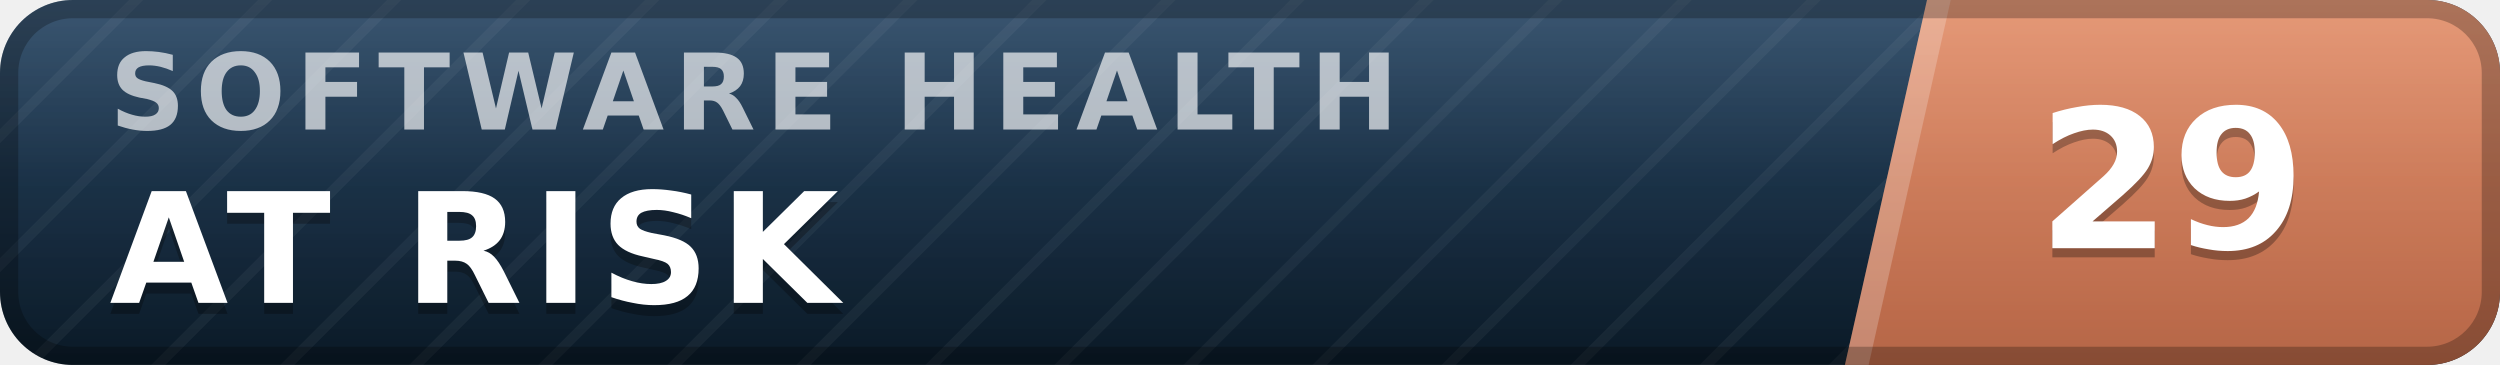
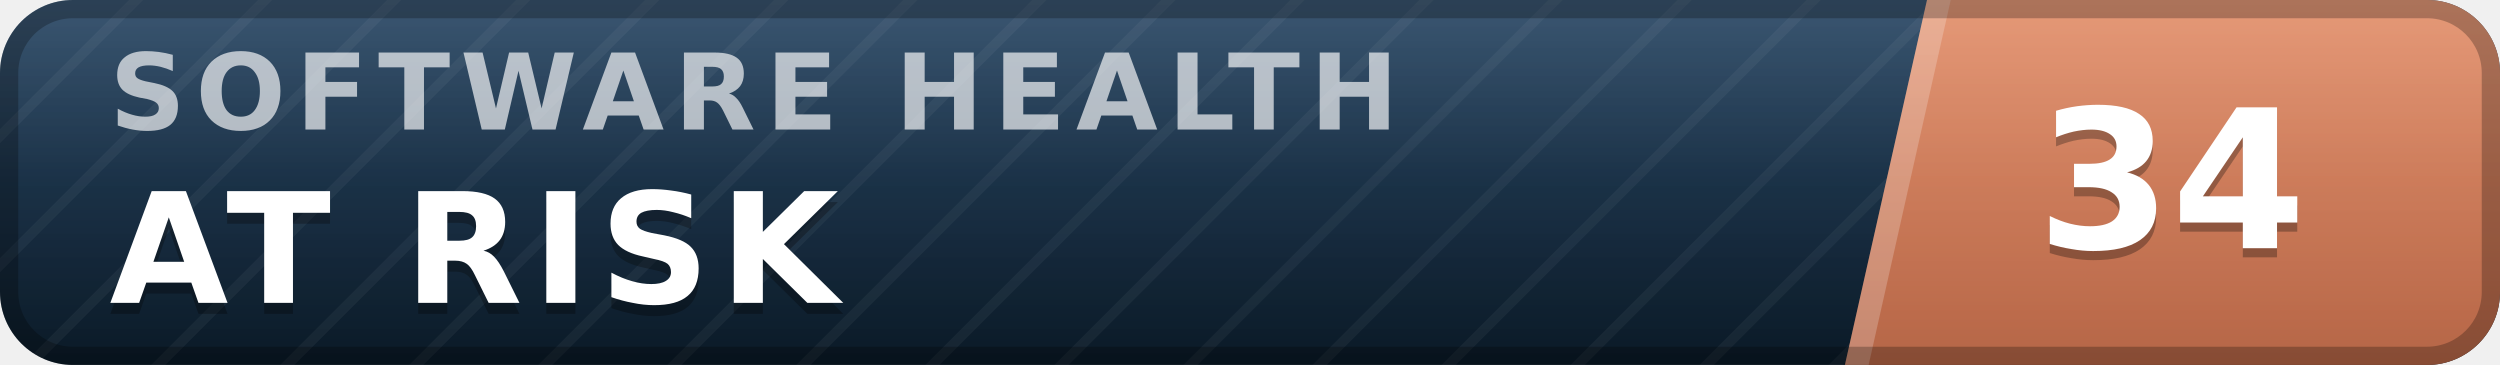
- <svg xmlns="http://www.w3.org/2000/svg" width="137" height="20" viewBox="0 0 137 20" role="img" aria-label="inspect.software software health index 29 of 100, at risk" font-family="Verdana,DejaVu Sans,Geneva,sans-serif">
+ <svg xmlns="http://www.w3.org/2000/svg" width="137" height="20" viewBox="0 0 137 20" role="img" aria-label="inspect.software software health index 34 of 100, at risk" font-family="Verdana,DejaVu Sans,Geneva,sans-serif">
  <defs>
    <linearGradient id="plate" x1="0" y1="0" x2="0" y2="1">
      <stop offset="0" stop-color="#1d3d5c" />
      <stop offset="1" stop-color="#0a1926" />
    </linearGradient>
    <linearGradient id="endplate" x1="0" y1="0" x2="0" y2="1">
      <stop offset="0" stop-color="#e18a64" />
      <stop offset="1" stop-color="#b56546" />
    </linearGradient>
    <linearGradient id="gloss" x1="0" y1="0" x2="0" y2="1">
      <stop offset="0" stop-color="#fff" stop-opacity=".13" />
      <stop offset=".5" stop-color="#fff" stop-opacity=".03" />
      <stop offset="1" stop-color="#fff" stop-opacity="0" />
    </linearGradient>
    <pattern id="guilloche" width="5" height="5" patternUnits="userSpaceOnUse" patternTransform="rotate(45)">
      <line x1="0" y1="0" x2="0" y2="5" stroke="#fff" stroke-opacity=".045" stroke-width="1.1" />
    </pattern>
    <clipPath id="rounded">
      <rect width="137" height="20" rx="4" />
    </clipPath>
  </defs>
  <g clip-path="url(#rounded)">
    <rect width="137" height="20" fill="url(#plate)" />
    <rect width="137" height="20" fill="url(#guilloche)" />
    <polygon points="105.6,0 137,0 137,20 101.1,20" fill="url(#endplate)" />
    <polygon points="105.6,0 106.9,0 102.4,20 101.1,20" fill="#fff" fill-opacity=".22" />
    <text x="6.0" y="7.1" font-size="5.8" letter-spacing="0.55" fill="#fff" fill-opacity=".66" font-weight="bold" textLength="76.3" lengthAdjust="spacing">SOFTWARE HEALTH</text>
    <text x="6.0" y="17.2" font-size="8.4" fill="#000" fill-opacity=".3" font-weight="bold" letter-spacing="0.55" textLength="43.3" lengthAdjust="spacing">AT RISK</text>
    <text x="6.0" y="16.6" font-size="8.4" fill="#fff" font-weight="bold" letter-spacing="0.55" textLength="43.3" lengthAdjust="spacing">AT RISK</text>
-     <text x="119.0" y="14.1" font-size="10.6" fill="#000" fill-opacity=".3" font-weight="bold" text-anchor="middle">29</text>
-     <text x="119.0" y="13.6" font-size="10.6" fill="#fff" font-weight="bold" text-anchor="middle">29</text>
+     <text x="119.0" y="14.1" font-size="10.6" fill="#000" fill-opacity=".3" font-weight="bold" text-anchor="middle">34</text>
+     <text x="119.0" y="13.6" font-size="10.6" fill="#fff" font-weight="bold" text-anchor="middle">34</text>
    <rect width="137" height="20" fill="url(#gloss)" />
  </g>
  <rect x=".5" y=".5" width="136" height="19" rx="3.5" fill="none" stroke="#000" stroke-opacity=".25" />
</svg>
